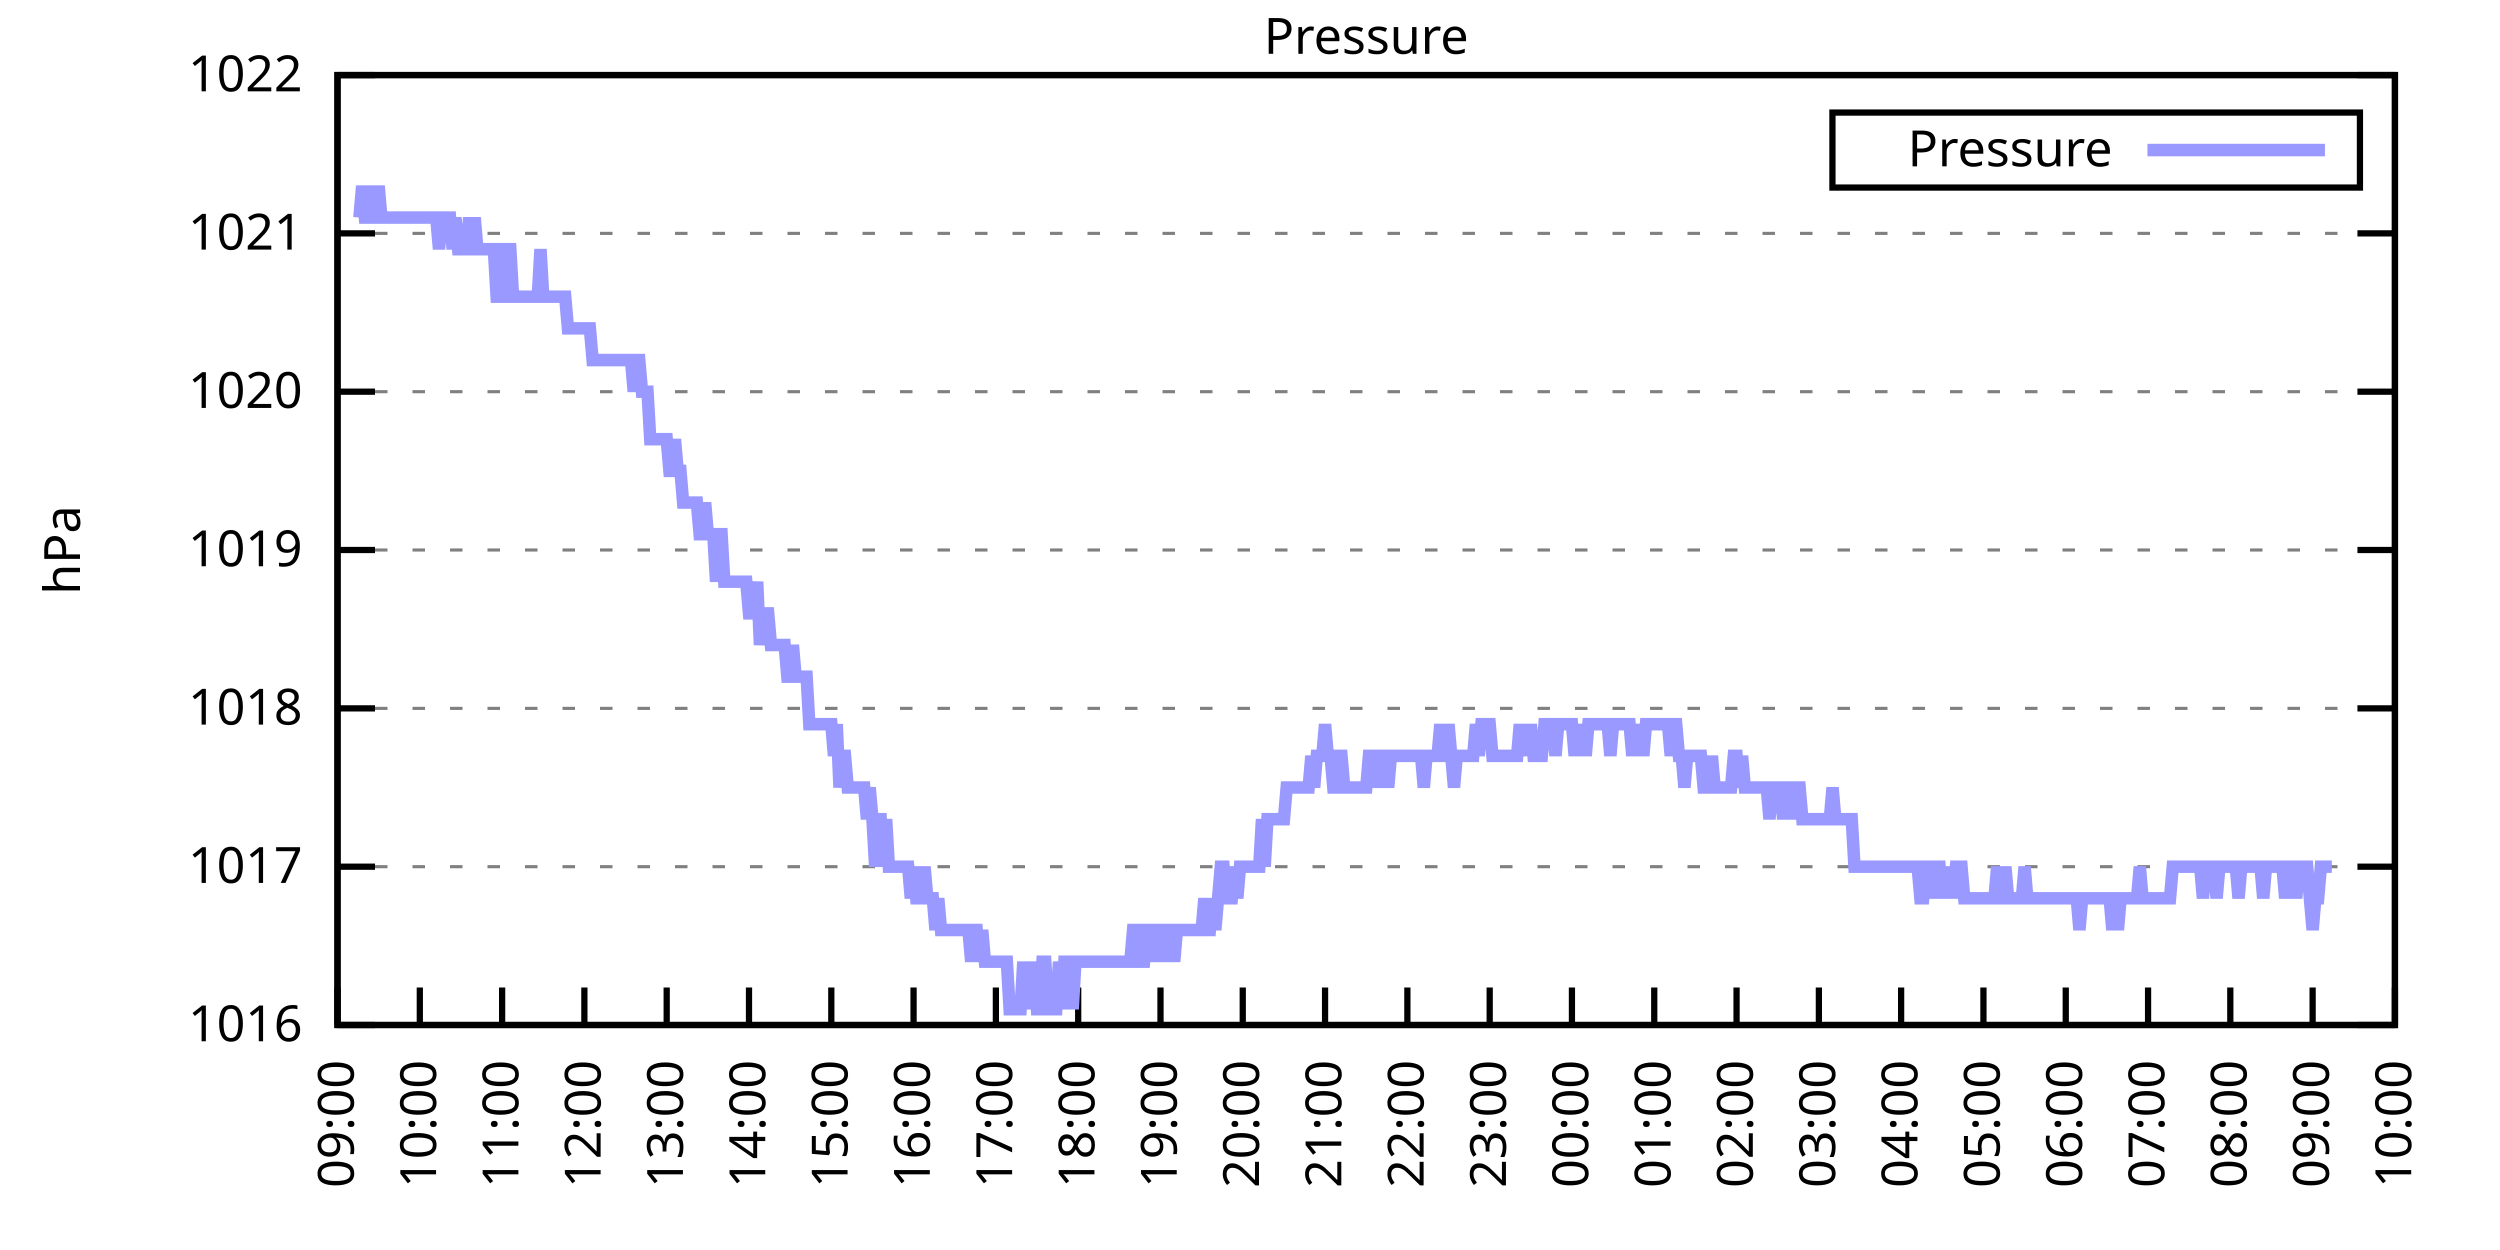
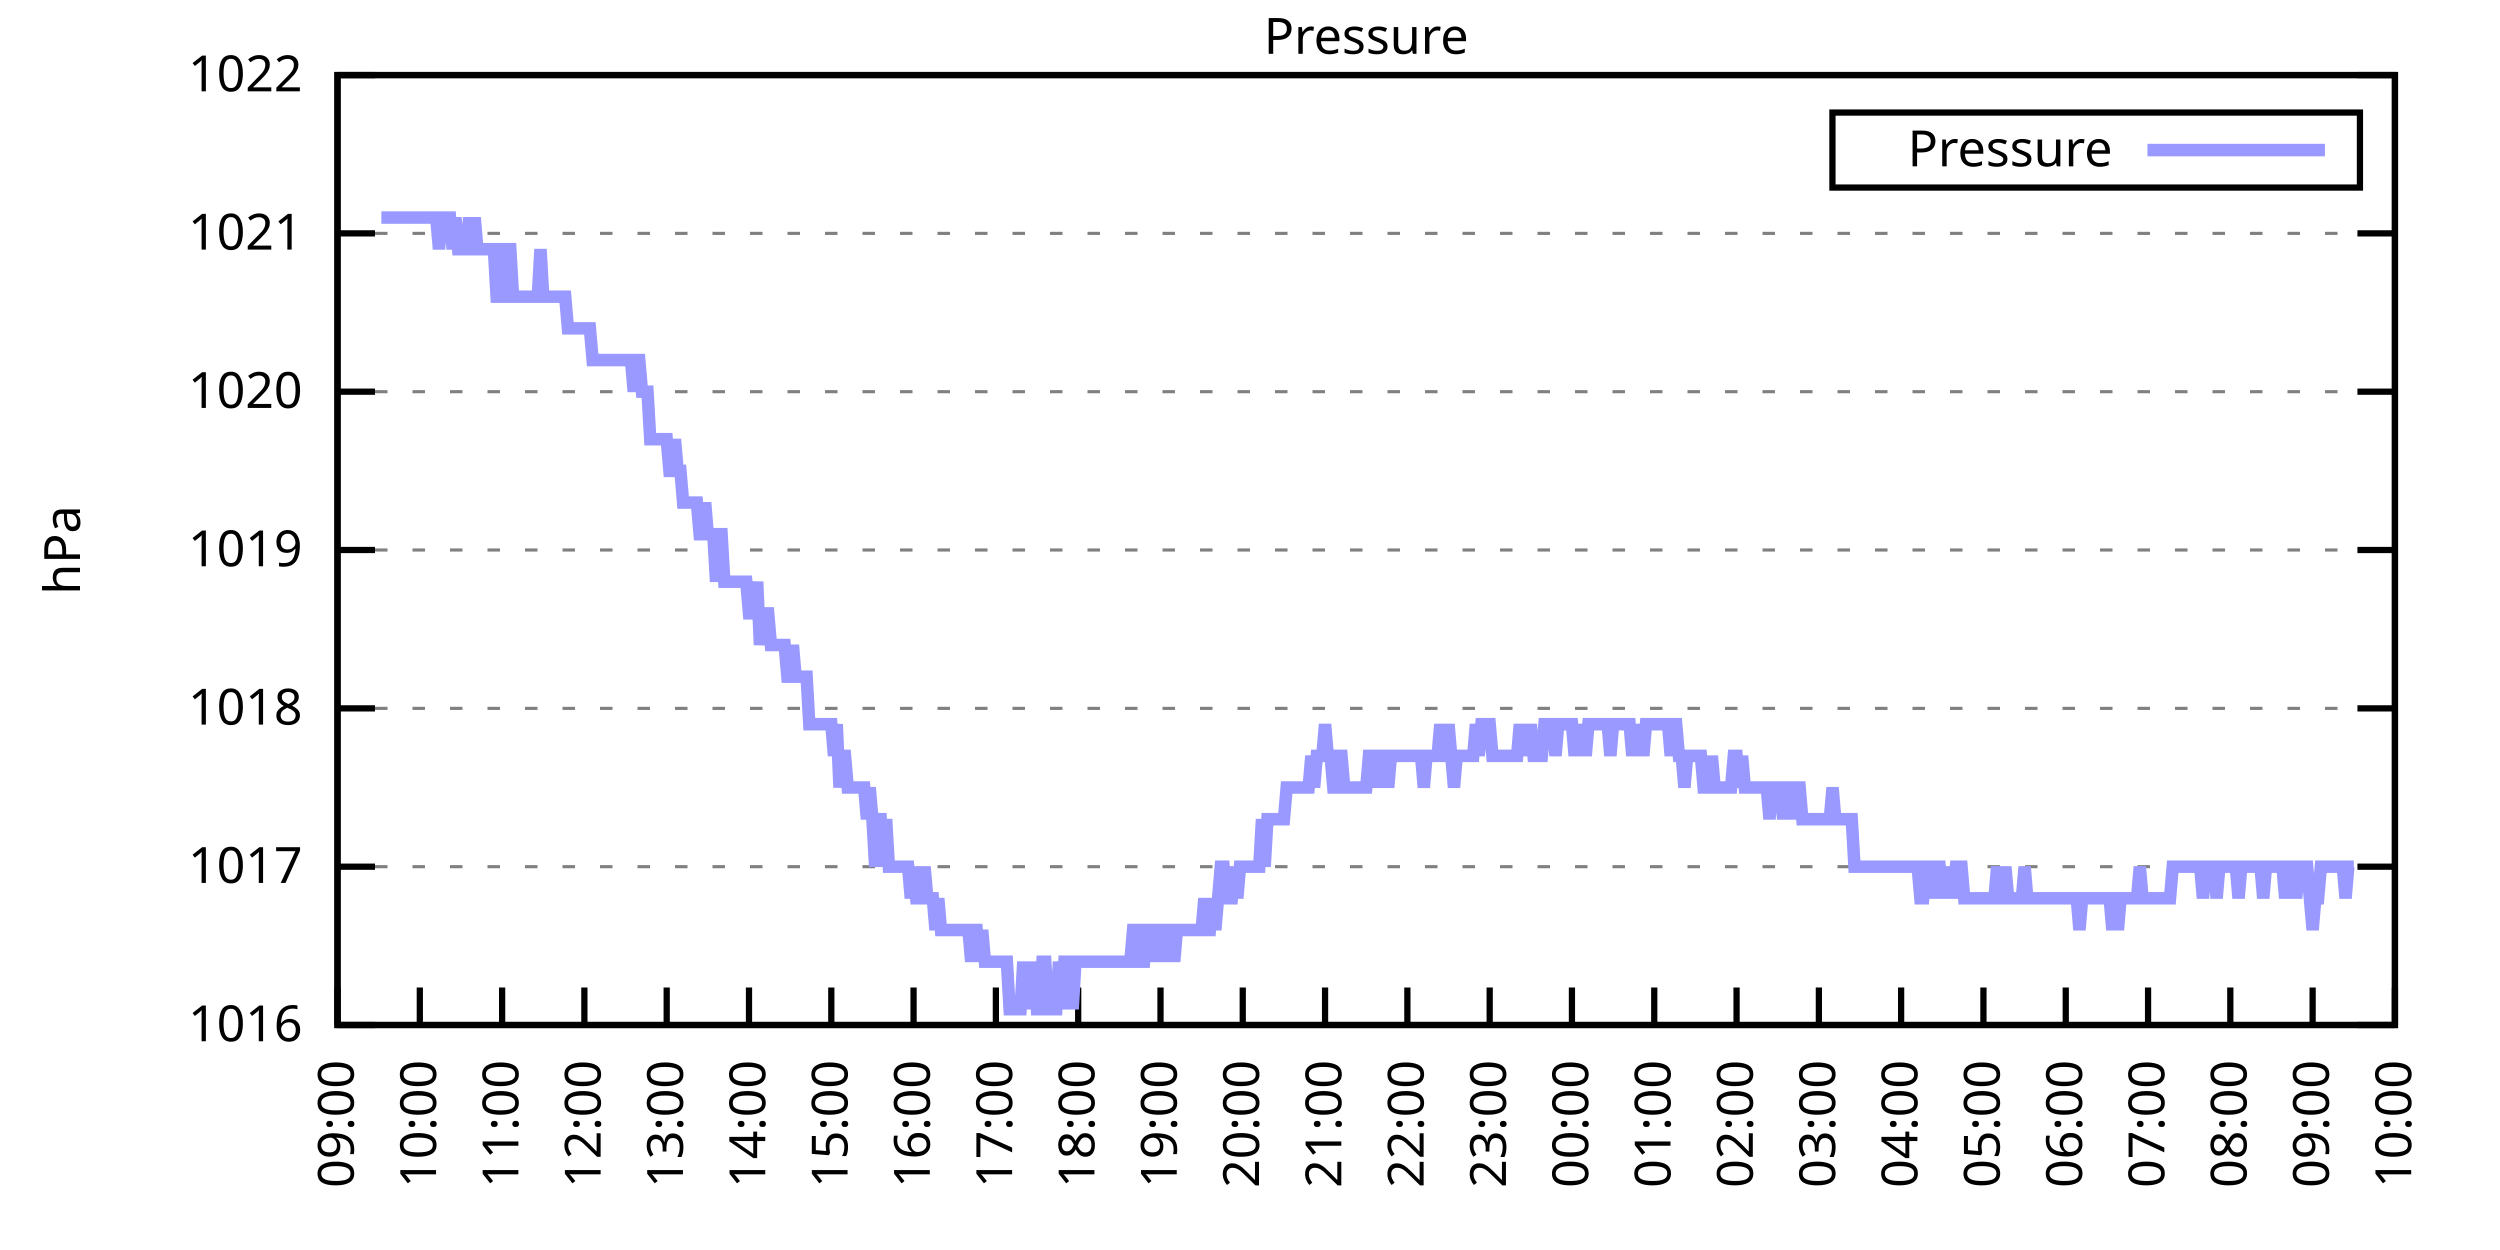
<svg xmlns="http://www.w3.org/2000/svg" xmlns:xlink="http://www.w3.org/1999/xlink" width="400" height="200" viewBox="0 0 400 200">
  <g id="gnuplot_canvas">
    <rect x="0" y="0" width="400" height="200" fill="none" />
    <defs>
      <circle id="gpDot" r="0.5" stroke-width="0.5" stroke="currentColor" />
      <path id="gpPt0" stroke-width="0.333" stroke="currentColor" d="M-1,0 h2 M0,-1 v2" />
      <path id="gpPt1" stroke-width="0.333" stroke="currentColor" d="M-1,-1 L1,1 M1,-1 L-1,1" />
      <path id="gpPt2" stroke-width="0.333" stroke="currentColor" d="M-1,0 L1,0 M0,-1 L0,1 M-1,-1 L1,1 M-1,1 L1,-1" />
      <rect id="gpPt3" stroke-width="0.333" stroke="currentColor" x="-1" y="-1" width="2" height="2" />
      <rect id="gpPt4" stroke-width="0.333" stroke="currentColor" fill="currentColor" x="-1" y="-1" width="2" height="2" />
      <circle id="gpPt5" stroke-width="0.333" stroke="currentColor" cx="0" cy="0" r="1" />
      <use xlink:href="#gpPt5" id="gpPt6" fill="currentColor" stroke="none" />
      <path id="gpPt7" stroke-width="0.333" stroke="currentColor" d="M0,-1.33 L-1.33,0.67 L1.33,0.67 z" />
      <use xlink:href="#gpPt7" id="gpPt8" fill="currentColor" stroke="none" />
      <use xlink:href="#gpPt7" id="gpPt9" stroke="currentColor" transform="rotate(180)" />
      <use xlink:href="#gpPt9" id="gpPt10" fill="currentColor" stroke="none" />
      <use xlink:href="#gpPt3" id="gpPt11" stroke="currentColor" transform="rotate(45)" />
      <use xlink:href="#gpPt11" id="gpPt12" fill="currentColor" stroke="none" />
      <path id="gpPt13" stroke-width="0.333" stroke="currentColor" d="M0,1.330 L1.265,0.411 L0.782,-1.067 L-0.782,-1.076 L-1.265,0.411 z" />
      <use xlink:href="#gpPt13" id="gpPt14" fill="currentColor" stroke="none" />
      <filter id="textbox" filterUnits="objectBoundingBox" x="0" y="0" height="1" width="1">
        <feFlood flood-color="white" flood-opacity="1" result="bgnd" />
        <feComposite in="SourceGraphic" in2="bgnd" operator="atop" />
      </filter>
      <filter id="greybox" filterUnits="objectBoundingBox" x="0" y="0" height="1" width="1">
        <feFlood flood-color="lightgrey" flood-opacity="1" result="grey" />
        <feComposite in="SourceGraphic" in2="grey" operator="atop" />
      </filter>
    </defs>
    <g fill="none" color="white" stroke="currentColor" stroke-width="1.00" stroke-linecap="butt" stroke-linejoin="miter">
</g>
    <g fill="none" color="black" stroke="currentColor" stroke-width="1.00" stroke-linecap="butt" stroke-linejoin="miter">
      <g stroke="none" shape-rendering="crispEdges">
        <polygon fill="rgb(255, 255, 255)" points="54.00,164.00 383.18,164.00 383.18,12.02 54.00,12.02 " />
      </g>
    </g>
    <g fill="none" color="black" stroke="currentColor" stroke-width="1.00" stroke-linecap="butt" stroke-linejoin="miter">
</g>
    <g fill="none" color="black" stroke="black" stroke-width="0.50" stroke-linecap="butt" stroke-linejoin="miter">
</g>
    <g fill="none" color="gray" stroke="currentColor" stroke-width="0.50" stroke-linecap="butt" stroke-linejoin="miter">
      <path stroke="gray" stroke-dasharray="2,4" class="gridline" d="M54.00,164.00 L383.19,164.00  " />
    </g>
    <g fill="none" color="gray" stroke="gray" stroke-width="1.00" stroke-linecap="butt" stroke-linejoin="miter">
</g>
    <g fill="none" color="black" stroke="currentColor" stroke-width="1.00" stroke-linecap="butt" stroke-linejoin="miter">
      <path stroke="black" d="M54.00,164.00 L60.00,164.00 M383.19,164.00 L377.19,164.00  " />
      <g transform="translate(48.40,166.60)" stroke="none" fill="black" font-family="Sans" font-size="8.00" text-anchor="end">
        <text>
          <tspan font-family="Sans"> 1016</tspan>
        </text>
      </g>
    </g>
    <g fill="none" color="black" stroke="currentColor" stroke-width="1.00" stroke-linecap="butt" stroke-linejoin="miter">
</g>
    <g fill="none" color="black" stroke="black" stroke-width="0.50" stroke-linecap="butt" stroke-linejoin="miter">
</g>
    <g fill="none" color="gray" stroke="currentColor" stroke-width="0.50" stroke-linecap="butt" stroke-linejoin="miter">
      <path stroke="gray" stroke-dasharray="2,4" class="gridline" d="M54.00,138.67 L383.19,138.67  " />
    </g>
    <g fill="none" color="gray" stroke="gray" stroke-width="1.00" stroke-linecap="butt" stroke-linejoin="miter">
</g>
    <g fill="none" color="black" stroke="currentColor" stroke-width="1.00" stroke-linecap="butt" stroke-linejoin="miter">
      <path stroke="black" d="M54.00,138.67 L60.00,138.67 M383.19,138.67 L377.19,138.67  " />
      <g transform="translate(48.40,141.27)" stroke="none" fill="black" font-family="Sans" font-size="8.00" text-anchor="end">
        <text>
          <tspan font-family="Sans"> 1017</tspan>
        </text>
      </g>
    </g>
    <g fill="none" color="black" stroke="currentColor" stroke-width="1.00" stroke-linecap="butt" stroke-linejoin="miter">
</g>
    <g fill="none" color="black" stroke="black" stroke-width="0.50" stroke-linecap="butt" stroke-linejoin="miter">
</g>
    <g fill="none" color="gray" stroke="currentColor" stroke-width="0.50" stroke-linecap="butt" stroke-linejoin="miter">
      <path stroke="gray" stroke-dasharray="2,4" class="gridline" d="M54.00,113.34 L383.19,113.34  " />
    </g>
    <g fill="none" color="gray" stroke="gray" stroke-width="1.00" stroke-linecap="butt" stroke-linejoin="miter">
</g>
    <g fill="none" color="black" stroke="currentColor" stroke-width="1.00" stroke-linecap="butt" stroke-linejoin="miter">
      <path stroke="black" d="M54.00,113.34 L60.00,113.34 M383.19,113.34 L377.19,113.34  " />
      <g transform="translate(48.40,115.94)" stroke="none" fill="black" font-family="Sans" font-size="8.00" text-anchor="end">
        <text>
          <tspan font-family="Sans"> 1018</tspan>
        </text>
      </g>
    </g>
    <g fill="none" color="black" stroke="currentColor" stroke-width="1.00" stroke-linecap="butt" stroke-linejoin="miter">
</g>
    <g fill="none" color="black" stroke="black" stroke-width="0.50" stroke-linecap="butt" stroke-linejoin="miter">
</g>
    <g fill="none" color="gray" stroke="currentColor" stroke-width="0.50" stroke-linecap="butt" stroke-linejoin="miter">
      <path stroke="gray" stroke-dasharray="2,4" class="gridline" d="M54.00,88.00 L383.19,88.00  " />
    </g>
    <g fill="none" color="gray" stroke="gray" stroke-width="1.00" stroke-linecap="butt" stroke-linejoin="miter">
</g>
    <g fill="none" color="black" stroke="currentColor" stroke-width="1.00" stroke-linecap="butt" stroke-linejoin="miter">
      <path stroke="black" d="M54.00,88.00 L60.00,88.00 M383.19,88.00 L377.19,88.00  " />
      <g transform="translate(48.40,90.60)" stroke="none" fill="black" font-family="Sans" font-size="8.00" text-anchor="end">
        <text>
          <tspan font-family="Sans"> 1019</tspan>
        </text>
      </g>
    </g>
    <g fill="none" color="black" stroke="currentColor" stroke-width="1.00" stroke-linecap="butt" stroke-linejoin="miter">
</g>
    <g fill="none" color="black" stroke="black" stroke-width="0.50" stroke-linecap="butt" stroke-linejoin="miter">
</g>
    <g fill="none" color="gray" stroke="currentColor" stroke-width="0.50" stroke-linecap="butt" stroke-linejoin="miter">
      <path stroke="gray" stroke-dasharray="2,4" class="gridline" d="M54.00,62.67 L383.19,62.67  " />
    </g>
    <g fill="none" color="gray" stroke="gray" stroke-width="1.00" stroke-linecap="butt" stroke-linejoin="miter">
</g>
    <g fill="none" color="black" stroke="currentColor" stroke-width="1.00" stroke-linecap="butt" stroke-linejoin="miter">
      <path stroke="black" d="M54.00,62.67 L60.00,62.67 M383.19,62.67 L377.19,62.67  " />
      <g transform="translate(48.40,65.27)" stroke="none" fill="black" font-family="Sans" font-size="8.00" text-anchor="end">
        <text>
          <tspan font-family="Sans"> 1020</tspan>
        </text>
      </g>
    </g>
    <g fill="none" color="black" stroke="currentColor" stroke-width="1.00" stroke-linecap="butt" stroke-linejoin="miter">
</g>
    <g fill="none" color="black" stroke="black" stroke-width="0.50" stroke-linecap="butt" stroke-linejoin="miter">
</g>
    <g fill="none" color="gray" stroke="currentColor" stroke-width="0.50" stroke-linecap="butt" stroke-linejoin="miter">
      <path stroke="gray" stroke-dasharray="2,4" class="gridline" d="M54.00,37.34 L383.19,37.34  " />
    </g>
    <g fill="none" color="gray" stroke="gray" stroke-width="1.00" stroke-linecap="butt" stroke-linejoin="miter">
</g>
    <g fill="none" color="black" stroke="currentColor" stroke-width="1.00" stroke-linecap="butt" stroke-linejoin="miter">
      <path stroke="black" d="M54.00,37.34 L60.00,37.34 M383.19,37.34 L377.19,37.34  " />
      <g transform="translate(48.40,39.94)" stroke="none" fill="black" font-family="Sans" font-size="8.00" text-anchor="end">
        <text>
          <tspan font-family="Sans"> 1021</tspan>
        </text>
      </g>
    </g>
    <g fill="none" color="black" stroke="currentColor" stroke-width="1.00" stroke-linecap="butt" stroke-linejoin="miter">
</g>
    <g fill="none" color="black" stroke="black" stroke-width="0.50" stroke-linecap="butt" stroke-linejoin="miter">
</g>
    <g fill="none" color="gray" stroke="currentColor" stroke-width="0.50" stroke-linecap="butt" stroke-linejoin="miter">
      <path stroke="gray" stroke-dasharray="2,4" class="gridline" d="M54.00,12.01 L383.19,12.01  " />
    </g>
    <g fill="none" color="gray" stroke="gray" stroke-width="1.00" stroke-linecap="butt" stroke-linejoin="miter">
</g>
    <g fill="none" color="black" stroke="currentColor" stroke-width="1.00" stroke-linecap="butt" stroke-linejoin="miter">
      <path stroke="black" d="M54.00,12.01 L60.00,12.01 M383.19,12.01 L377.19,12.01  " />
      <g transform="translate(48.40,14.61)" stroke="none" fill="black" font-family="Sans" font-size="8.00" text-anchor="end">
        <text>
          <tspan font-family="Sans"> 1022</tspan>
        </text>
      </g>
    </g>
    <g fill="none" color="black" stroke="currentColor" stroke-width="1.00" stroke-linecap="butt" stroke-linejoin="miter">
      <path stroke="black" d="M54.00,164.00 L54.00,158.00  " />
      <g transform="translate(56.60,169.60) rotate(270.00)" stroke="none" fill="black" font-family="Sans" font-size="8.00" text-anchor="end">
        <text>
          <tspan font-family="Sans">09:00</tspan>
        </text>
      </g>
    </g>
    <g fill="none" color="black" stroke="currentColor" stroke-width="1.00" stroke-linecap="butt" stroke-linejoin="miter">
      <path stroke="black" d="M67.17,164.00 L67.17,158.00  " />
      <g transform="translate(69.77,169.60) rotate(270.00)" stroke="none" fill="black" font-family="Sans" font-size="8.00" text-anchor="end">
        <text>
          <tspan font-family="Sans">10:00</tspan>
        </text>
      </g>
    </g>
    <g fill="none" color="black" stroke="currentColor" stroke-width="1.00" stroke-linecap="butt" stroke-linejoin="miter">
      <path stroke="black" d="M80.34,164.00 L80.34,158.00  " />
      <g transform="translate(82.94,169.60) rotate(270.00)" stroke="none" fill="black" font-family="Sans" font-size="8.00" text-anchor="end">
        <text>
          <tspan font-family="Sans">11:00</tspan>
        </text>
      </g>
    </g>
    <g fill="none" color="black" stroke="currentColor" stroke-width="1.00" stroke-linecap="butt" stroke-linejoin="miter">
      <path stroke="black" d="M93.50,164.00 L93.50,158.00  " />
      <g transform="translate(96.10,169.60) rotate(270.00)" stroke="none" fill="black" font-family="Sans" font-size="8.00" text-anchor="end">
        <text>
          <tspan font-family="Sans">12:00</tspan>
        </text>
      </g>
    </g>
    <g fill="none" color="black" stroke="currentColor" stroke-width="1.00" stroke-linecap="butt" stroke-linejoin="miter">
      <path stroke="black" d="M106.67,164.00 L106.67,158.00  " />
      <g transform="translate(109.27,169.60) rotate(270.00)" stroke="none" fill="black" font-family="Sans" font-size="8.00" text-anchor="end">
        <text>
          <tspan font-family="Sans">13:00</tspan>
        </text>
      </g>
    </g>
    <g fill="none" color="black" stroke="currentColor" stroke-width="1.00" stroke-linecap="butt" stroke-linejoin="miter">
      <path stroke="black" d="M119.84,164.00 L119.84,158.00  " />
      <g transform="translate(122.44,169.60) rotate(270.00)" stroke="none" fill="black" font-family="Sans" font-size="8.00" text-anchor="end">
        <text>
          <tspan font-family="Sans">14:00</tspan>
        </text>
      </g>
    </g>
    <g fill="none" color="black" stroke="currentColor" stroke-width="1.00" stroke-linecap="butt" stroke-linejoin="miter">
      <path stroke="black" d="M133.01,164.00 L133.01,158.00  " />
      <g transform="translate(135.61,169.60) rotate(270.00)" stroke="none" fill="black" font-family="Sans" font-size="8.00" text-anchor="end">
        <text>
          <tspan font-family="Sans">15:00</tspan>
        </text>
      </g>
    </g>
    <g fill="none" color="black" stroke="currentColor" stroke-width="1.00" stroke-linecap="butt" stroke-linejoin="miter">
      <path stroke="black" d="M146.17,164.00 L146.17,158.00  " />
      <g transform="translate(148.77,169.60) rotate(270.00)" stroke="none" fill="black" font-family="Sans" font-size="8.00" text-anchor="end">
        <text>
          <tspan font-family="Sans">16:00</tspan>
        </text>
      </g>
    </g>
    <g fill="none" color="black" stroke="currentColor" stroke-width="1.00" stroke-linecap="butt" stroke-linejoin="miter">
      <path stroke="black" d="M159.34,164.00 L159.34,158.00  " />
      <g transform="translate(161.94,169.60) rotate(270.00)" stroke="none" fill="black" font-family="Sans" font-size="8.00" text-anchor="end">
        <text>
          <tspan font-family="Sans">17:00</tspan>
        </text>
      </g>
    </g>
    <g fill="none" color="black" stroke="currentColor" stroke-width="1.00" stroke-linecap="butt" stroke-linejoin="miter">
      <path stroke="black" d="M172.51,164.00 L172.51,158.00  " />
      <g transform="translate(175.11,169.60) rotate(270.00)" stroke="none" fill="black" font-family="Sans" font-size="8.00" text-anchor="end">
        <text>
          <tspan font-family="Sans">18:00</tspan>
        </text>
      </g>
    </g>
    <g fill="none" color="black" stroke="currentColor" stroke-width="1.00" stroke-linecap="butt" stroke-linejoin="miter">
      <path stroke="black" d="M185.68,164.00 L185.68,158.00  " />
      <g transform="translate(188.28,169.60) rotate(270.00)" stroke="none" fill="black" font-family="Sans" font-size="8.00" text-anchor="end">
        <text>
          <tspan font-family="Sans">19:00</tspan>
        </text>
      </g>
    </g>
    <g fill="none" color="black" stroke="currentColor" stroke-width="1.00" stroke-linecap="butt" stroke-linejoin="miter">
      <path stroke="black" d="M198.84,164.00 L198.84,158.00  " />
      <g transform="translate(201.44,169.60) rotate(270.00)" stroke="none" fill="black" font-family="Sans" font-size="8.00" text-anchor="end">
        <text>
          <tspan font-family="Sans">20:00</tspan>
        </text>
      </g>
    </g>
    <g fill="none" color="black" stroke="currentColor" stroke-width="1.00" stroke-linecap="butt" stroke-linejoin="miter">
      <path stroke="black" d="M212.01,164.00 L212.01,158.00  " />
      <g transform="translate(214.61,169.60) rotate(270.00)" stroke="none" fill="black" font-family="Sans" font-size="8.00" text-anchor="end">
        <text>
          <tspan font-family="Sans">21:00</tspan>
        </text>
      </g>
    </g>
    <g fill="none" color="black" stroke="currentColor" stroke-width="1.00" stroke-linecap="butt" stroke-linejoin="miter">
      <path stroke="black" d="M225.18,164.00 L225.18,158.00  " />
      <g transform="translate(227.78,169.60) rotate(270.00)" stroke="none" fill="black" font-family="Sans" font-size="8.00" text-anchor="end">
        <text>
          <tspan font-family="Sans">22:00</tspan>
        </text>
      </g>
    </g>
    <g fill="none" color="black" stroke="currentColor" stroke-width="1.00" stroke-linecap="butt" stroke-linejoin="miter">
      <path stroke="black" d="M238.35,164.00 L238.35,158.00  " />
      <g transform="translate(240.95,169.60) rotate(270.00)" stroke="none" fill="black" font-family="Sans" font-size="8.00" text-anchor="end">
        <text>
          <tspan font-family="Sans">23:00</tspan>
        </text>
      </g>
    </g>
    <g fill="none" color="black" stroke="currentColor" stroke-width="1.00" stroke-linecap="butt" stroke-linejoin="miter">
      <path stroke="black" d="M251.51,164.00 L251.51,158.00  " />
      <g transform="translate(254.11,169.60) rotate(270.00)" stroke="none" fill="black" font-family="Sans" font-size="8.00" text-anchor="end">
        <text>
          <tspan font-family="Sans">00:00</tspan>
        </text>
      </g>
    </g>
    <g fill="none" color="black" stroke="currentColor" stroke-width="1.00" stroke-linecap="butt" stroke-linejoin="miter">
      <path stroke="black" d="M264.68,164.00 L264.68,158.00  " />
      <g transform="translate(267.28,169.60) rotate(270.00)" stroke="none" fill="black" font-family="Sans" font-size="8.00" text-anchor="end">
        <text>
          <tspan font-family="Sans">01:00</tspan>
        </text>
      </g>
    </g>
    <g fill="none" color="black" stroke="currentColor" stroke-width="1.00" stroke-linecap="butt" stroke-linejoin="miter">
      <path stroke="black" d="M277.85,164.00 L277.85,158.00  " />
      <g transform="translate(280.45,169.60) rotate(270.00)" stroke="none" fill="black" font-family="Sans" font-size="8.00" text-anchor="end">
        <text>
          <tspan font-family="Sans">02:00</tspan>
        </text>
      </g>
    </g>
    <g fill="none" color="black" stroke="currentColor" stroke-width="1.00" stroke-linecap="butt" stroke-linejoin="miter">
      <path stroke="black" d="M291.02,164.00 L291.02,158.00  " />
      <g transform="translate(293.62,169.60) rotate(270.00)" stroke="none" fill="black" font-family="Sans" font-size="8.00" text-anchor="end">
        <text>
          <tspan font-family="Sans">03:00</tspan>
        </text>
      </g>
    </g>
    <g fill="none" color="black" stroke="currentColor" stroke-width="1.00" stroke-linecap="butt" stroke-linejoin="miter">
      <path stroke="black" d="M304.18,164.00 L304.18,158.00  " />
      <g transform="translate(306.78,169.60) rotate(270.00)" stroke="none" fill="black" font-family="Sans" font-size="8.00" text-anchor="end">
        <text>
          <tspan font-family="Sans">04:00</tspan>
        </text>
      </g>
    </g>
    <g fill="none" color="black" stroke="currentColor" stroke-width="1.00" stroke-linecap="butt" stroke-linejoin="miter">
      <path stroke="black" d="M317.35,164.00 L317.35,158.00  " />
      <g transform="translate(319.95,169.60) rotate(270.00)" stroke="none" fill="black" font-family="Sans" font-size="8.00" text-anchor="end">
        <text>
          <tspan font-family="Sans">05:00</tspan>
        </text>
      </g>
    </g>
    <g fill="none" color="black" stroke="currentColor" stroke-width="1.00" stroke-linecap="butt" stroke-linejoin="miter">
      <path stroke="black" d="M330.52,164.00 L330.52,158.00  " />
      <g transform="translate(333.12,169.60) rotate(270.00)" stroke="none" fill="black" font-family="Sans" font-size="8.00" text-anchor="end">
        <text>
          <tspan font-family="Sans">06:00</tspan>
        </text>
      </g>
    </g>
    <g fill="none" color="black" stroke="currentColor" stroke-width="1.00" stroke-linecap="butt" stroke-linejoin="miter">
      <path stroke="black" d="M343.69,164.00 L343.69,158.00  " />
      <g transform="translate(346.29,169.60) rotate(270.00)" stroke="none" fill="black" font-family="Sans" font-size="8.00" text-anchor="end">
        <text>
          <tspan font-family="Sans">07:00</tspan>
        </text>
      </g>
    </g>
    <g fill="none" color="black" stroke="currentColor" stroke-width="1.00" stroke-linecap="butt" stroke-linejoin="miter">
      <path stroke="black" d="M356.85,164.00 L356.85,158.00  " />
      <g transform="translate(359.45,169.60) rotate(270.00)" stroke="none" fill="black" font-family="Sans" font-size="8.00" text-anchor="end">
        <text>
          <tspan font-family="Sans">08:00</tspan>
        </text>
      </g>
    </g>
    <g fill="none" color="black" stroke="currentColor" stroke-width="1.00" stroke-linecap="butt" stroke-linejoin="miter">
      <path stroke="black" d="M370.02,164.00 L370.02,158.00  " />
      <g transform="translate(372.62,169.60) rotate(270.00)" stroke="none" fill="black" font-family="Sans" font-size="8.00" text-anchor="end">
        <text>
          <tspan font-family="Sans">09:00</tspan>
        </text>
      </g>
    </g>
    <g fill="none" color="black" stroke="currentColor" stroke-width="1.00" stroke-linecap="butt" stroke-linejoin="miter">
      <path stroke="black" d="M383.19,164.00 L383.19,158.00  " />
      <g transform="translate(385.79,169.60) rotate(270.00)" stroke="none" fill="black" font-family="Sans" font-size="8.00" text-anchor="end">
        <text>
          <tspan font-family="Sans">10:00</tspan>
        </text>
      </g>
    </g>
    <g fill="none" color="black" stroke="currentColor" stroke-width="1.00" stroke-linecap="butt" stroke-linejoin="miter">
</g>
    <g fill="none" color="black" stroke="currentColor" stroke-width="1.00" stroke-linecap="butt" stroke-linejoin="miter">
      <path stroke="black" d="M54.00,12.01 L54.00,164.00 L383.19,164.00 L383.19,12.01 L54.00,12.01 Z  " />
    </g>
    <g fill="none" color="black" stroke="currentColor" stroke-width="1.00" stroke-linecap="butt" stroke-linejoin="miter">
</g>
    <g fill="none" color="black" stroke="currentColor" stroke-width="1.00" stroke-linecap="butt" stroke-linejoin="miter">
      <path stroke="black" d="M293.19,30.01 L293.19,18.01 L377.59,18.01 L377.59,30.01 L293.19,30.01 Z  " />
    </g>
    <g id="Pressure_plot_1">
      <g fill="none" color="white" stroke="black" stroke-width="2.00" stroke-linecap="butt" stroke-linejoin="miter">
</g>
      <g fill="none" color="black" stroke="currentColor" stroke-width="2.00" stroke-linecap="butt" stroke-linejoin="miter">
        <g transform="translate(337.99,26.61)" stroke="none" fill="black" font-family="Sans" font-size="8.00" text-anchor="end">
          <text>
            <tspan font-family="Sans">Pressure</tspan>
          </text>
        </g>
      </g>
      <g fill="none" color="black" stroke="currentColor" stroke-width="2.00" stroke-linecap="butt" stroke-linejoin="miter">
-         <path stroke="rgb(153, 153, 255)" d="M343.59,24.01 L371.99,24.01 M57.51,34.81 L57.95,29.74 L58.39,34.81 L58.83,34.81 L59.27,29.74 L59.71,34.81   L60.14,34.81 L60.58,29.74 L61.02,34.81 L61.46,34.81 L61.90,34.81 L62.34,34.81 L62.78,34.81 L63.22,34.81   L63.66,34.81 L64.10,34.81 L64.53,34.81 L64.97,34.81 L65.41,34.81 L65.85,34.81 L66.29,34.81 L66.73,34.81   L67.17,34.81 L67.61,34.81 L68.05,34.81 L68.48,34.81 L68.92,34.81 L69.36,34.81 L69.80,34.81 L70.24,39.87   L70.68,34.81 L71.12,34.81 L71.56,34.81 L72.00,34.81 L72.43,39.87 L72.87,34.81 L73.31,39.87 L73.75,39.87   L74.19,39.87 L74.63,39.87 L75.07,34.81 L75.51,39.87 L75.95,34.81 L76.38,39.87 L76.82,39.87 L77.26,39.87   L77.70,39.87 L78.14,39.87 L78.58,39.87 L79.02,39.87 L79.46,47.47 L79.90,47.47 L80.34,47.47 L80.77,39.87   L81.21,39.87 L81.65,39.87 L82.09,47.47 L82.53,47.47 L82.97,47.47 L83.41,47.47 L83.85,47.47 L84.29,47.47   L84.72,47.47 L85.16,47.47 L85.60,47.47 L86.04,47.47 L86.48,39.87 L86.92,47.47 L87.36,47.47 L87.80,47.47   L88.24,47.47 L88.67,47.47 L89.11,47.47 L89.55,47.47 L89.99,47.47 L90.43,47.47 L90.87,52.54 L91.31,52.54   L91.75,52.54 L92.19,52.54 L92.62,52.54 L93.06,52.54 L93.50,52.54 L93.94,52.54 L94.38,52.54 L94.82,57.61   L95.26,57.61 L95.70,57.61 L96.14,57.61 L96.58,57.61 L97.01,57.61 L97.45,57.61 L97.89,57.61 L98.33,57.61   L98.77,57.61 L99.21,57.61 L99.65,57.61 L100.09,57.61 L100.53,57.61 L100.96,57.61 L101.40,62.67 L101.84,57.61   L102.28,57.61 L102.72,62.67 L103.16,62.67 L103.60,62.67 L104.04,70.27 L104.48,70.27 L104.91,70.27 L105.35,70.27   L105.79,70.27 L106.23,70.27 L106.67,70.27 L107.11,75.34 L107.55,75.34 L107.99,70.27 L108.43,75.34 L108.87,75.34   L109.30,80.41 L109.74,80.41 L110.18,80.41 L110.62,80.41 L111.06,80.41 L111.50,80.41 L111.94,85.47 L112.38,85.47   L112.82,80.41 L113.25,85.47 L113.69,85.47 L114.13,85.47 L114.57,93.07 L115.01,85.47 L115.45,85.47 L115.89,93.07   L116.33,93.07 L116.77,93.07 L117.20,93.07 L117.64,93.07 L118.08,93.07 L118.52,93.07 L118.96,93.07 L119.40,93.07   L119.84,98.14 L120.28,98.14 L120.72,98.14 L121.15,93.07 L121.59,103.20 L122.03,98.14 L122.47,98.14 L122.91,98.14   L123.35,103.20 L123.79,103.20 L124.23,103.20 L124.67,103.20 L125.11,103.20 L125.54,103.20 L125.98,108.27 L126.42,108.27   L126.86,103.20 L127.30,108.27 L127.74,108.27 L128.18,108.27 L128.62,108.27 L129.06,108.27 L129.49,115.87 L129.93,115.87   L130.37,115.87 L130.81,115.87 L131.25,115.87 L131.69,115.87 L132.13,115.87 L132.57,115.87 L133.01,115.87 L133.44,120.94   L133.88,115.87 L134.32,126.00 L134.76,120.94 L135.20,120.94 L135.64,126.00 L136.08,126.00 L136.52,126.00 L136.96,126.00   L137.39,126.00 L137.83,126.00 L138.27,126.00 L138.71,131.07 L139.15,126.00 L139.59,131.07 L140.03,138.67 L140.47,131.07   L140.91,131.07 L141.35,138.67 L141.78,131.07 L142.22,138.67 L142.66,138.67 L143.10,138.67 L143.54,138.67 L143.98,138.67   L144.42,138.67 L144.86,138.67 L145.30,138.67 L145.73,143.73 L146.17,138.67 L146.61,143.73 L147.05,143.73 L147.49,143.73   L147.93,138.67 L148.37,143.73 L148.81,143.73 L149.25,143.73 L149.68,148.80 L150.12,143.73 L150.56,148.80 L151.00,148.80   L151.44,148.80 L151.88,148.80 L152.32,148.80 L152.76,148.80 L153.20,148.80 L153.63,148.80 L154.07,148.80 L154.51,148.80   L154.95,148.80 L155.39,153.87 L155.83,148.80 L156.27,148.80 L156.71,153.87 L157.15,148.80 L157.59,153.87 L158.02,153.87   L158.46,153.87 L158.90,153.87 L159.34,153.87 L159.78,153.87 L160.22,153.87 L160.66,153.87 L161.10,153.87 L161.54,161.47   L161.97,161.47 L162.41,161.47 L162.85,161.47 L163.29,161.47 L163.73,153.87 L164.17,161.47 L164.61,153.87 L165.05,161.47   L165.49,153.87 L165.92,161.47 L166.36,161.47 L166.80,153.87 L167.24,153.87 L167.68,161.47 L168.12,161.47 L168.56,161.47   L169.00,161.47 L169.44,153.87 L169.87,161.47 L170.31,153.87 L170.75,153.87 L171.19,153.87 L171.63,161.47 L172.07,153.87   L172.51,153.87 L172.95,153.87 L173.39,153.87 L173.83,153.87 L174.26,153.87 L174.70,153.87 L175.14,153.87 L175.58,153.87   L176.02,153.87 L176.46,153.87 L176.90,153.87 L177.34,153.87 L177.78,153.87 L178.21,153.87 L178.65,153.87 L179.09,153.87   L179.53,153.87 L179.97,153.87 L180.41,153.87 L180.85,153.87 L181.29,148.80 L181.73,148.80 L182.16,153.87 L182.60,153.87   L183.04,153.87 L183.48,148.80 L183.92,148.80 L184.36,153.87 L184.80,148.80 L185.24,153.87 L185.68,148.80 L186.11,148.80   L186.55,153.87 L186.99,148.80 L187.43,148.80 L187.87,153.87 L188.31,148.80 L188.75,148.80 L189.19,148.80 L189.63,148.80   L190.07,148.80 L190.50,148.80 L190.94,148.80 L191.38,148.80 L191.82,148.80 L192.26,148.80 L192.70,143.73 L193.14,148.80   L193.58,148.80 L194.02,143.73 L194.45,148.80 L194.89,143.73 L195.33,138.67 L195.77,138.67 L196.21,143.73 L196.65,143.73   L197.09,143.73 L197.53,138.67 L197.97,143.73 L198.40,138.67 L198.84,138.67 L199.28,138.67 L199.72,138.67 L200.16,138.67   L200.60,138.67 L201.04,138.67 L201.48,138.67 L201.92,131.07 L202.35,138.67 L202.79,131.07 L203.23,131.07 L203.67,131.07   L204.11,131.07 L204.55,131.07 L204.99,131.07 L205.43,131.07 L205.87,126.00 L206.31,126.00 L206.74,126.00 L207.18,126.00   L207.62,126.00 L208.06,126.00 L208.50,126.00 L208.94,126.00 L209.38,126.00 L209.82,120.94 L210.26,126.00 L210.69,120.94   L211.13,120.94 L211.57,120.94 L212.01,115.87 L212.45,120.94 L212.89,120.94 L213.33,126.00 L213.77,126.00 L214.21,120.94   L214.64,120.94 L215.08,126.00 L215.52,126.00 L215.96,126.00 L216.40,126.00 L216.84,126.00 L217.28,126.00 L217.72,126.00   L218.16,126.00 L218.60,126.00 L219.03,120.94 L219.47,120.94 L219.91,120.94 L220.35,126.00 L220.79,120.94 L221.23,120.94   L221.67,120.94 L222.11,126.00 L222.55,120.94 L222.98,120.94 L223.42,120.94 L223.86,120.94 L224.30,120.94 L224.74,120.94   L225.18,120.94 L225.62,120.94 L226.06,120.94 L226.50,120.94 L226.93,120.94 L227.37,120.94 L227.81,126.00 L228.25,120.94   L228.69,120.94 L229.13,120.94 L229.57,120.94 L230.01,120.94 L230.45,115.87 L230.88,120.94 L231.32,120.94 L231.76,115.87   L232.20,120.94 L232.64,126.00 L233.08,120.94 L233.52,120.94 L233.96,120.94 L234.40,120.94 L234.84,120.94 L235.27,120.94   L235.71,120.94 L236.15,115.87 L236.59,120.94 L237.03,115.87 L237.47,115.87 L237.91,115.87 L238.35,115.87 L238.79,120.94   L239.22,120.94 L239.66,120.94 L240.10,120.94 L240.54,120.94 L240.98,120.94 L241.42,120.94 L241.86,120.94 L242.30,120.94   L242.74,120.94 L243.17,115.87 L243.61,120.94 L244.05,115.87 L244.49,120.94 L244.93,115.87 L245.37,120.94 L245.81,120.94   L246.25,120.94 L246.69,120.94 L247.12,115.87 L247.56,115.87 L248.00,115.87 L248.44,115.87 L248.88,120.94 L249.32,115.87   L249.76,115.87 L250.20,115.87 L250.64,115.87 L251.08,115.87 L251.51,115.87 L251.95,120.94 L252.39,115.87 L252.83,120.94   L253.27,115.87 L253.71,120.94 L254.15,115.87 L254.59,115.87 L255.03,115.87 L255.46,115.87 L255.90,115.87 L256.34,115.87   L256.78,115.87 L257.22,115.87 L257.66,120.94 L258.10,115.87 L258.54,115.87 L258.98,115.87 L259.41,115.87 L259.85,115.87   L260.29,115.87 L260.73,115.87 L261.17,120.94 L261.61,115.87 L262.05,120.94 L262.49,115.87 L262.93,120.94 L263.36,115.87   L263.80,115.87 L264.24,115.87 L264.68,115.87 L265.12,115.87 L265.56,115.87 L266.00,115.87 L266.44,115.87 L266.88,115.87   L267.32,120.94 L267.75,115.87 L268.19,115.87 L268.63,120.94 L269.07,120.94 L269.51,126.00 L269.95,120.94 L270.39,120.94   L270.83,120.94 L271.27,120.94 L271.70,120.94 L272.14,120.94 L272.58,126.00 L273.02,126.00 L273.46,126.00 L273.90,120.94   L274.34,126.00 L274.78,126.00 L275.22,126.00 L275.65,126.00 L276.09,126.00 L276.53,126.00 L276.97,126.00 L277.41,120.94   L277.85,120.94 L278.29,126.00 L278.73,120.94 L279.17,126.00 L279.60,126.00 L280.04,126.00 L280.48,126.00 L280.92,126.00   L281.36,126.00 L281.80,126.00 L282.24,126.00 L282.68,126.00 L283.12,131.07 L283.56,126.00 L283.99,126.00 L284.43,126.00   L284.87,126.00 L285.31,131.07 L285.75,126.00 L286.19,126.00 L286.63,131.07 L287.07,126.00 L287.51,126.00 L287.94,126.00   L288.38,131.07 L288.82,131.07 L289.26,131.07 L289.70,131.07 L290.14,131.07 L290.58,131.07 L291.02,131.07 L291.46,131.07   L291.89,131.07 L292.33,131.07 L292.77,131.07 L293.21,126.00 L293.65,131.07 L294.09,131.07 L294.53,131.07 L294.97,131.07   L295.41,131.07 L295.84,131.07 L296.28,131.07 L296.72,138.67 L297.16,138.67 L297.60,138.67 L298.04,138.67 L298.48,138.67   L298.92,138.67 L299.36,138.67 L299.80,138.67 L300.23,138.67 L300.67,138.67 L301.11,138.67 L301.55,138.67 L301.99,138.67   L302.43,138.67 L302.87,138.67 L303.31,138.67 L303.75,138.67 L304.18,138.67 L304.62,138.67 L305.06,138.67 L305.50,138.67   L305.94,138.67 L306.38,138.67 L306.82,138.67 L307.26,143.73 L307.70,143.73 L308.13,138.67 L308.57,138.67 L309.01,138.67   L309.45,143.73 L309.89,138.67 L310.33,138.67 L310.77,143.73 L311.21,138.67 L311.65,143.73 L312.08,138.67 L312.52,143.73   L312.96,138.67 L313.40,138.67 L313.84,138.67 L314.28,143.73 L314.72,143.73 L315.16,143.73 L315.60,143.73 L316.04,143.73   L316.47,143.73 L316.91,143.73 L317.35,143.73 L317.79,143.73 L318.23,143.73 L318.67,143.73 L319.11,143.73 L319.55,138.67   L319.99,143.73 L320.42,143.73 L320.86,138.67 L321.30,143.73 L321.74,143.73 L322.18,143.73 L322.62,143.73 L323.06,143.73   L323.50,143.73 L323.94,138.67 L324.37,143.73 L324.81,143.73 L325.25,143.73 L325.69,143.73 L326.13,143.73 L326.57,143.73   L327.01,143.73 L327.45,143.73 L327.89,143.73 L328.33,143.73 L328.76,143.73 L329.20,143.73 L329.64,143.73 L330.08,143.73   L330.52,143.73 L330.96,143.73 L331.40,143.73 L331.84,143.73 L332.28,143.73 L332.71,148.80 L333.15,143.73 L333.59,143.73   L334.03,143.73 L334.47,143.73 L334.91,143.73 L335.35,143.73 L335.79,143.73 L336.23,143.73 L336.66,143.73 L337.10,143.73   L337.54,143.73 L337.98,148.80 L338.42,143.73 L338.86,148.80 L339.30,143.73 L339.74,143.73 L340.18,143.73 L340.61,143.73   L341.05,143.73 L341.49,143.73 L341.93,143.73 L342.37,138.67 L342.81,143.73 L343.25,143.73 L343.69,143.73 L344.13,143.73   L344.57,143.73 L345.00,143.73 L345.44,143.73 L345.88,143.73 L346.32,143.73 L346.76,143.73 L347.20,143.73 L347.64,138.67   L348.08,138.67 L348.52,138.67 L348.95,138.67 L349.39,138.67 L349.83,138.67 L350.27,138.67 L350.71,138.67 L351.15,138.67   L351.59,138.67 L352.03,138.67 L352.47,143.73 L352.90,138.67 L353.34,138.67 L353.78,138.67 L354.22,138.67 L354.66,143.73   L355.10,138.67 L355.54,138.67 L355.98,138.67 L356.42,138.67 L356.85,138.67 L357.29,138.67 L357.73,138.67 L358.17,143.73   L358.61,138.67 L359.05,138.67 L359.49,138.67 L359.93,138.67 L360.37,138.67 L360.81,138.67 L361.24,138.67 L361.68,138.67   L362.12,143.73 L362.56,138.67 L363.00,138.67 L363.44,138.67 L363.88,138.67 L364.32,138.67 L364.76,138.67 L365.19,138.67   L365.63,143.73 L366.07,138.67 L366.51,138.67 L366.95,138.67 L367.39,143.73 L367.83,138.67 L368.27,138.67 L368.71,138.67   L369.14,138.67 L369.58,143.73 L370.02,148.80 L370.46,143.73 L370.90,143.73 L371.34,138.67 L371.78,138.67 L372.22,138.67   L372.66,138.67 L373.09,138.67  " />
+         <path stroke="rgb(153, 153, 255)" d="M343.59,24.01 L371.99,24.01 M61.02,34.81 L61.46,34.81 L61.90,34.81 L62.34,34.81 L62.78,34.81 L63.22,34.81   L63.66,34.81 L64.10,34.81 L64.53,34.81 L64.97,34.81 L65.41,34.81 L65.85,34.81 L66.29,34.81 L66.73,34.81   L67.17,34.81 L67.61,34.81 L68.05,34.81 L68.48,34.81 L68.92,34.81 L69.36,34.81 L69.80,34.81 L70.24,39.87   L70.68,34.81 L71.12,34.81 L71.56,34.81 L72.00,34.81 L72.43,39.87 L72.87,34.81 L73.31,39.87 L73.75,39.87   L74.19,39.87 L74.63,39.87 L75.07,34.81 L75.51,39.87 L75.95,34.81 L76.38,39.87 L76.82,39.87 L77.26,39.87   L77.70,39.87 L78.14,39.87 L78.58,39.87 L79.02,39.87 L79.46,47.47 L79.90,47.47 L80.34,47.47 L80.77,39.87   L81.21,39.87 L81.65,39.87 L82.09,47.47 L82.53,47.47 L82.97,47.47 L83.41,47.47 L83.85,47.47 L84.29,47.47   L84.72,47.47 L85.16,47.47 L85.60,47.47 L86.04,47.47 L86.48,39.87 L86.92,47.47 L87.36,47.47 L87.80,47.47   L88.24,47.47 L88.67,47.47 L89.11,47.47 L89.55,47.47 L89.99,47.47 L90.43,47.47 L90.87,52.54 L91.31,52.54   L91.75,52.54 L92.19,52.54 L92.62,52.54 L93.06,52.54 L93.50,52.54 L93.94,52.54 L94.38,52.54 L94.82,57.61   L95.26,57.61 L95.70,57.61 L96.14,57.61 L96.58,57.61 L97.01,57.61 L97.45,57.61 L97.89,57.61 L98.33,57.61   L98.77,57.61 L99.21,57.61 L99.65,57.61 L100.09,57.61 L100.53,57.61 L100.96,57.61 L101.40,62.67 L101.84,57.61   L102.28,57.61 L102.72,62.67 L103.16,62.67 L103.60,62.67 L104.04,70.27 L104.48,70.27 L104.91,70.27 L105.35,70.27   L105.79,70.27 L106.23,70.27 L106.67,70.27 L107.11,75.34 L107.55,75.34 L107.99,70.27 L108.43,75.34 L108.87,75.34   L109.30,80.41 L109.74,80.41 L110.18,80.41 L110.62,80.41 L111.06,80.41 L111.50,80.41 L111.94,85.47 L112.38,85.47   L112.82,80.41 L113.25,85.47 L113.69,85.47 L114.13,85.47 L114.57,93.07 L115.01,85.47 L115.45,85.47 L115.89,93.07   L116.33,93.07 L116.77,93.07 L117.20,93.07 L117.64,93.07 L118.08,93.07 L118.52,93.07 L118.96,93.07 L119.40,93.07   L119.84,98.14 L120.28,98.14 L120.72,98.14 L121.15,93.07 L121.59,103.20 L122.03,98.14 L122.47,98.14 L122.91,98.14   L123.35,103.20 L123.79,103.20 L124.23,103.20 L124.67,103.20 L125.11,103.20 L125.54,103.20 L125.98,108.27 L126.42,108.27   L126.86,103.20 L127.30,108.27 L127.74,108.27 L128.18,108.27 L128.62,108.27 L129.06,108.27 L129.49,115.87 L129.93,115.87   L130.37,115.87 L130.81,115.87 L131.25,115.87 L131.69,115.87 L132.13,115.87 L132.57,115.87 L133.01,115.87 L133.44,120.94   L133.88,115.87 L134.32,126.00 L134.76,120.94 L135.20,120.94 L135.64,126.00 L136.08,126.00 L136.52,126.00 L136.96,126.00   L137.39,126.00 L137.83,126.00 L138.27,126.00 L138.71,131.07 L139.15,126.00 L139.59,131.07 L140.03,138.67 L140.47,131.07   L140.91,131.07 L141.35,138.67 L141.78,131.07 L142.22,138.67 L142.66,138.67 L143.10,138.67 L143.54,138.67 L143.98,138.67   L144.42,138.67 L144.86,138.67 L145.30,138.67 L145.73,143.73 L146.17,138.67 L146.61,143.73 L147.05,143.73 L147.49,143.73   L147.93,138.67 L148.37,143.73 L148.81,143.73 L149.25,143.73 L149.68,148.80 L150.12,143.73 L150.56,148.80 L151.00,148.80   L151.44,148.80 L151.88,148.80 L152.32,148.80 L152.76,148.80 L153.20,148.80 L153.63,148.80 L154.07,148.80 L154.51,148.80   L154.95,148.80 L155.39,153.87 L155.83,148.80 L156.27,148.80 L156.71,153.87 L157.15,148.80 L157.59,153.87 L158.02,153.87   L158.46,153.87 L158.90,153.87 L159.34,153.87 L159.78,153.87 L160.22,153.87 L160.66,153.87 L161.10,153.87 L161.54,161.47   L161.97,161.47 L162.41,161.47 L162.85,161.47 L163.29,161.47 L163.73,153.87 L164.17,161.47 L164.61,153.87 L165.05,161.47   L165.49,153.87 L165.92,161.47 L166.36,161.47 L166.80,153.87 L167.24,153.87 L167.68,161.47 L168.12,161.47 L168.56,161.47   L169.00,161.47 L169.44,153.87 L169.87,161.47 L170.31,153.87 L170.75,153.87 L171.19,153.87 L171.63,161.47 L172.07,153.87   L172.51,153.87 L172.95,153.87 L173.39,153.87 L173.83,153.87 L174.26,153.87 L174.70,153.87 L175.14,153.87 L175.58,153.87   L176.02,153.87 L176.46,153.87 L176.90,153.87 L177.34,153.87 L177.78,153.87 L178.21,153.87 L178.65,153.87 L179.09,153.87   L179.53,153.87 L179.97,153.87 L180.41,153.87 L180.85,153.87 L181.29,148.80 L181.73,148.80 L182.16,153.87 L182.60,153.87   L183.04,153.87 L183.48,148.80 L183.92,148.80 L184.36,153.87 L184.80,148.80 L185.24,153.87 L185.68,148.80 L186.11,148.80   L186.55,153.87 L186.99,148.80 L187.43,148.80 L187.87,153.87 L188.31,148.80 L188.75,148.80 L189.19,148.80 L189.63,148.80   L190.07,148.80 L190.50,148.80 L190.94,148.80 L191.38,148.80 L191.82,148.80 L192.26,148.80 L192.70,143.73 L193.14,148.80   L193.58,148.80 L194.02,143.73 L194.45,148.80 L194.89,143.73 L195.33,138.67 L195.77,138.67 L196.21,143.73 L196.65,143.73   L197.09,143.73 L197.53,138.67 L197.97,143.73 L198.40,138.67 L198.84,138.67 L199.28,138.67 L199.72,138.67 L200.16,138.67   L200.60,138.67 L201.04,138.67 L201.48,138.67 L201.92,131.07 L202.35,138.67 L202.79,131.07 L203.23,131.07 L203.67,131.07   L204.11,131.07 L204.55,131.07 L204.99,131.07 L205.43,131.07 L205.87,126.00 L206.31,126.00 L206.74,126.00 L207.18,126.00   L207.62,126.00 L208.06,126.00 L208.50,126.00 L208.94,126.00 L209.38,126.00 L209.82,120.94 L210.26,126.00 L210.69,120.94   L211.13,120.94 L211.57,120.94 L212.01,115.87 L212.45,120.94 L212.89,120.94 L213.33,126.00 L213.77,126.00 L214.21,120.94   L214.64,120.94 L215.08,126.00 L215.52,126.00 L215.96,126.00 L216.40,126.00 L216.84,126.00 L217.28,126.00 L217.72,126.00   L218.16,126.00 L218.60,126.00 L219.03,120.94 L219.47,120.94 L219.91,120.94 L220.35,126.00 L220.79,120.94 L221.23,120.94   L221.67,120.94 L222.11,126.00 L222.55,120.94 L222.98,120.94 L223.42,120.94 L223.86,120.94 L224.30,120.94 L224.74,120.94   L225.18,120.94 L225.62,120.94 L226.06,120.94 L226.50,120.94 L226.93,120.94 L227.37,120.94 L227.81,126.00 L228.25,120.94   L228.69,120.94 L229.13,120.94 L229.57,120.94 L230.01,120.94 L230.45,115.87 L230.88,120.94 L231.32,120.94 L231.76,115.87   L232.20,120.94 L232.64,126.00 L233.08,120.94 L233.52,120.94 L233.96,120.94 L234.40,120.94 L234.84,120.94 L235.27,120.94   L235.71,120.94 L236.15,115.87 L236.59,120.94 L237.03,115.87 L237.47,115.87 L237.91,115.87 L238.35,115.87 L238.79,120.94   L239.22,120.94 L239.66,120.94 L240.10,120.94 L240.54,120.94 L240.98,120.94 L241.42,120.94 L241.86,120.94 L242.30,120.94   L242.74,120.94 L243.17,115.87 L243.61,120.94 L244.05,115.87 L244.49,120.94 L244.93,115.87 L245.37,120.94 L245.81,120.94   L246.25,120.94 L246.69,120.94 L247.12,115.87 L247.56,115.87 L248.00,115.87 L248.44,115.87 L248.88,120.94 L249.32,115.87   L249.76,115.87 L250.20,115.87 L250.64,115.87 L251.08,115.87 L251.51,115.87 L251.95,120.94 L252.39,115.87 L252.83,120.94   L253.27,115.87 L253.71,120.94 L254.15,115.87 L254.59,115.87 L255.03,115.87 L255.46,115.87 L255.90,115.87 L256.34,115.87   L256.78,115.87 L257.22,115.87 L257.66,120.94 L258.10,115.87 L258.54,115.87 L258.98,115.87 L259.41,115.87 L259.85,115.87   L260.29,115.87 L260.73,115.87 L261.17,120.94 L261.61,115.87 L262.05,120.94 L262.49,115.87 L262.93,120.94 L263.36,115.87   L263.80,115.87 L264.24,115.87 L264.68,115.87 L265.12,115.87 L265.56,115.87 L266.00,115.87 L266.44,115.87 L266.88,115.87   L267.32,120.94 L267.75,115.87 L268.19,115.87 L268.63,120.94 L269.07,120.94 L269.51,126.00 L269.95,120.94 L270.39,120.94   L270.83,120.94 L271.27,120.94 L271.70,120.94 L272.14,120.94 L272.58,126.00 L273.02,126.00 L273.46,126.00 L273.90,120.94   L274.34,126.00 L274.78,126.00 L275.22,126.00 L275.65,126.00 L276.09,126.00 L276.53,126.00 L276.97,126.00 L277.41,120.94   L277.85,120.94 L278.29,126.00 L278.73,120.94 L279.17,126.00 L279.60,126.00 L280.04,126.00 L280.48,126.00 L280.92,126.00   L281.36,126.00 L281.80,126.00 L282.24,126.00 L282.68,126.00 L283.12,131.07 L283.56,126.00 L283.99,126.00 L284.43,126.00   L284.87,126.00 L285.31,131.07 L285.75,126.00 L286.19,126.00 L286.63,131.07 L287.07,126.00 L287.51,126.00 L287.94,126.00   L288.38,131.07 L288.82,131.07 L289.26,131.07 L289.70,131.07 L290.14,131.07 L290.58,131.07 L291.02,131.07 L291.46,131.07   L291.89,131.07 L292.33,131.07 L292.77,131.07 L293.21,126.00 L293.65,131.07 L294.09,131.07 L294.53,131.07 L294.97,131.07   L295.41,131.07 L295.84,131.07 L296.28,131.07 L296.72,138.67 L297.16,138.67 L297.60,138.67 L298.04,138.67 L298.48,138.67   L298.92,138.67 L299.36,138.67 L299.80,138.67 L300.23,138.67 L300.67,138.67 L301.11,138.67 L301.55,138.67 L301.99,138.67   L302.43,138.67 L302.87,138.67 L303.31,138.67 L303.75,138.67 L304.18,138.67 L304.62,138.67 L305.06,138.67 L305.50,138.67   L305.94,138.67 L306.38,138.67 L306.82,138.67 L307.26,143.73 L307.70,143.73 L308.13,138.67 L308.57,138.67 L309.01,138.67   L309.45,143.73 L309.89,138.67 L310.33,138.67 L310.77,143.73 L311.21,138.67 L311.65,143.73 L312.08,138.67 L312.52,143.73   L312.96,138.67 L313.40,138.67 L313.84,138.67 L314.28,143.73 L314.72,143.73 L315.16,143.73 L315.60,143.73 L316.04,143.73   L316.47,143.73 L316.91,143.73 L317.35,143.73 L317.79,143.73 L318.23,143.73 L318.67,143.73 L319.11,143.73 L319.55,138.67   L319.99,143.73 L320.42,143.73 L320.86,138.67 L321.30,143.73 L321.74,143.73 L322.18,143.73 L322.62,143.73 L323.06,143.73   L323.50,143.73 L323.94,138.67 L324.37,143.73 L324.81,143.73 L325.25,143.73 L325.69,143.73 L326.13,143.73 L326.57,143.73   L327.01,143.73 L327.45,143.73 L327.89,143.73 L328.33,143.73 L328.76,143.73 L329.20,143.73 L329.64,143.73 L330.08,143.73   L330.52,143.73 L330.96,143.73 L331.40,143.73 L331.84,143.73 L332.28,143.73 L332.71,148.80 L333.15,143.73 L333.59,143.73   L334.03,143.73 L334.47,143.73 L334.91,143.73 L335.35,143.73 L335.79,143.73 L336.23,143.73 L336.66,143.73 L337.10,143.73   L337.54,143.73 L337.98,148.80 L338.42,143.73 L338.86,148.80 L339.30,143.73 L339.74,143.73 L340.18,143.73 L340.61,143.73   L341.05,143.73 L341.49,143.73 L341.93,143.73 L342.37,138.67 L342.81,143.73 L343.25,143.73 L343.69,143.73 L344.13,143.73   L344.57,143.73 L345.00,143.73 L345.44,143.73 L345.88,143.73 L346.32,143.73 L346.76,143.73 L347.20,143.73 L347.64,138.67   L348.08,138.67 L348.52,138.67 L348.95,138.67 L349.39,138.67 L349.83,138.67 L350.27,138.67 L350.71,138.67 L351.15,138.67   L351.59,138.67 L352.03,138.67 L352.47,143.73 L352.90,138.67 L353.34,138.67 L353.78,138.67 L354.22,138.67 L354.66,143.73   L355.10,138.67 L355.54,138.67 L355.98,138.67 L356.42,138.67 L356.85,138.67 L357.29,138.67 L357.73,138.67 L358.17,143.73   L358.61,138.67 L359.05,138.67 L359.49,138.67 L359.93,138.67 L360.37,138.67 L360.81,138.67 L361.24,138.67 L361.68,138.67   L362.12,143.73 L362.56,138.67 L363.00,138.67 L363.44,138.67 L363.88,138.67 L364.32,138.67 L364.76,138.67 L365.19,138.67   L365.63,143.73 L366.07,138.67 L366.51,138.67 L366.95,138.67 L367.39,143.73 L367.83,138.67 L368.27,138.67 L368.71,138.67   L369.14,138.67 L369.58,143.73 L370.02,148.80 L370.46,143.73 L370.90,143.73 L371.34,138.67 L371.78,138.67 L372.22,138.67   L372.66,138.67 L373.09,138.67 L373.53,138.67 L373.97,138.67 L374.41,138.67 L374.85,138.67 L375.29,143.73 L375.73,138.67   L376.17,138.67 L376.61,138.67  " />
      </g>
    </g>
    <g fill="none" color="black" stroke="currentColor" stroke-width="2.00" stroke-linecap="butt" stroke-linejoin="miter">
</g>
    <g fill="none" color="black" stroke="black" stroke-width="1.00" stroke-linecap="butt" stroke-linejoin="miter">
</g>
    <g fill="none" color="black" stroke="currentColor" stroke-width="1.00" stroke-linecap="butt" stroke-linejoin="miter">
      <path stroke="black" d="M54.00,12.01 L54.00,164.00 L383.19,164.00 L383.19,12.01 L54.00,12.01 Z  " />
      <g transform="translate(12.80,88.01) rotate(270.00)" stroke="none" fill="black" font-family="Sans" font-size="8.00" text-anchor="middle">
        <text>
          <tspan font-family="Sans">hPa</tspan>
        </text>
      </g>
    </g>
    <g fill="none" color="black" stroke="currentColor" stroke-width="1.00" stroke-linecap="butt" stroke-linejoin="miter">
</g>
    <g fill="none" color="black" stroke="currentColor" stroke-width="1.00" stroke-linecap="butt" stroke-linejoin="miter">
      <g transform="translate(218.59,8.61)" stroke="none" fill="black" font-family="Sans" font-size="8.00" text-anchor="middle">
        <text>
          <tspan font-family="Sans">Pressure</tspan>
        </text>
      </g>
    </g>
    <g fill="none" color="black" stroke="currentColor" stroke-width="1.00" stroke-linecap="butt" stroke-linejoin="miter">
</g>
  </g>
</svg>
